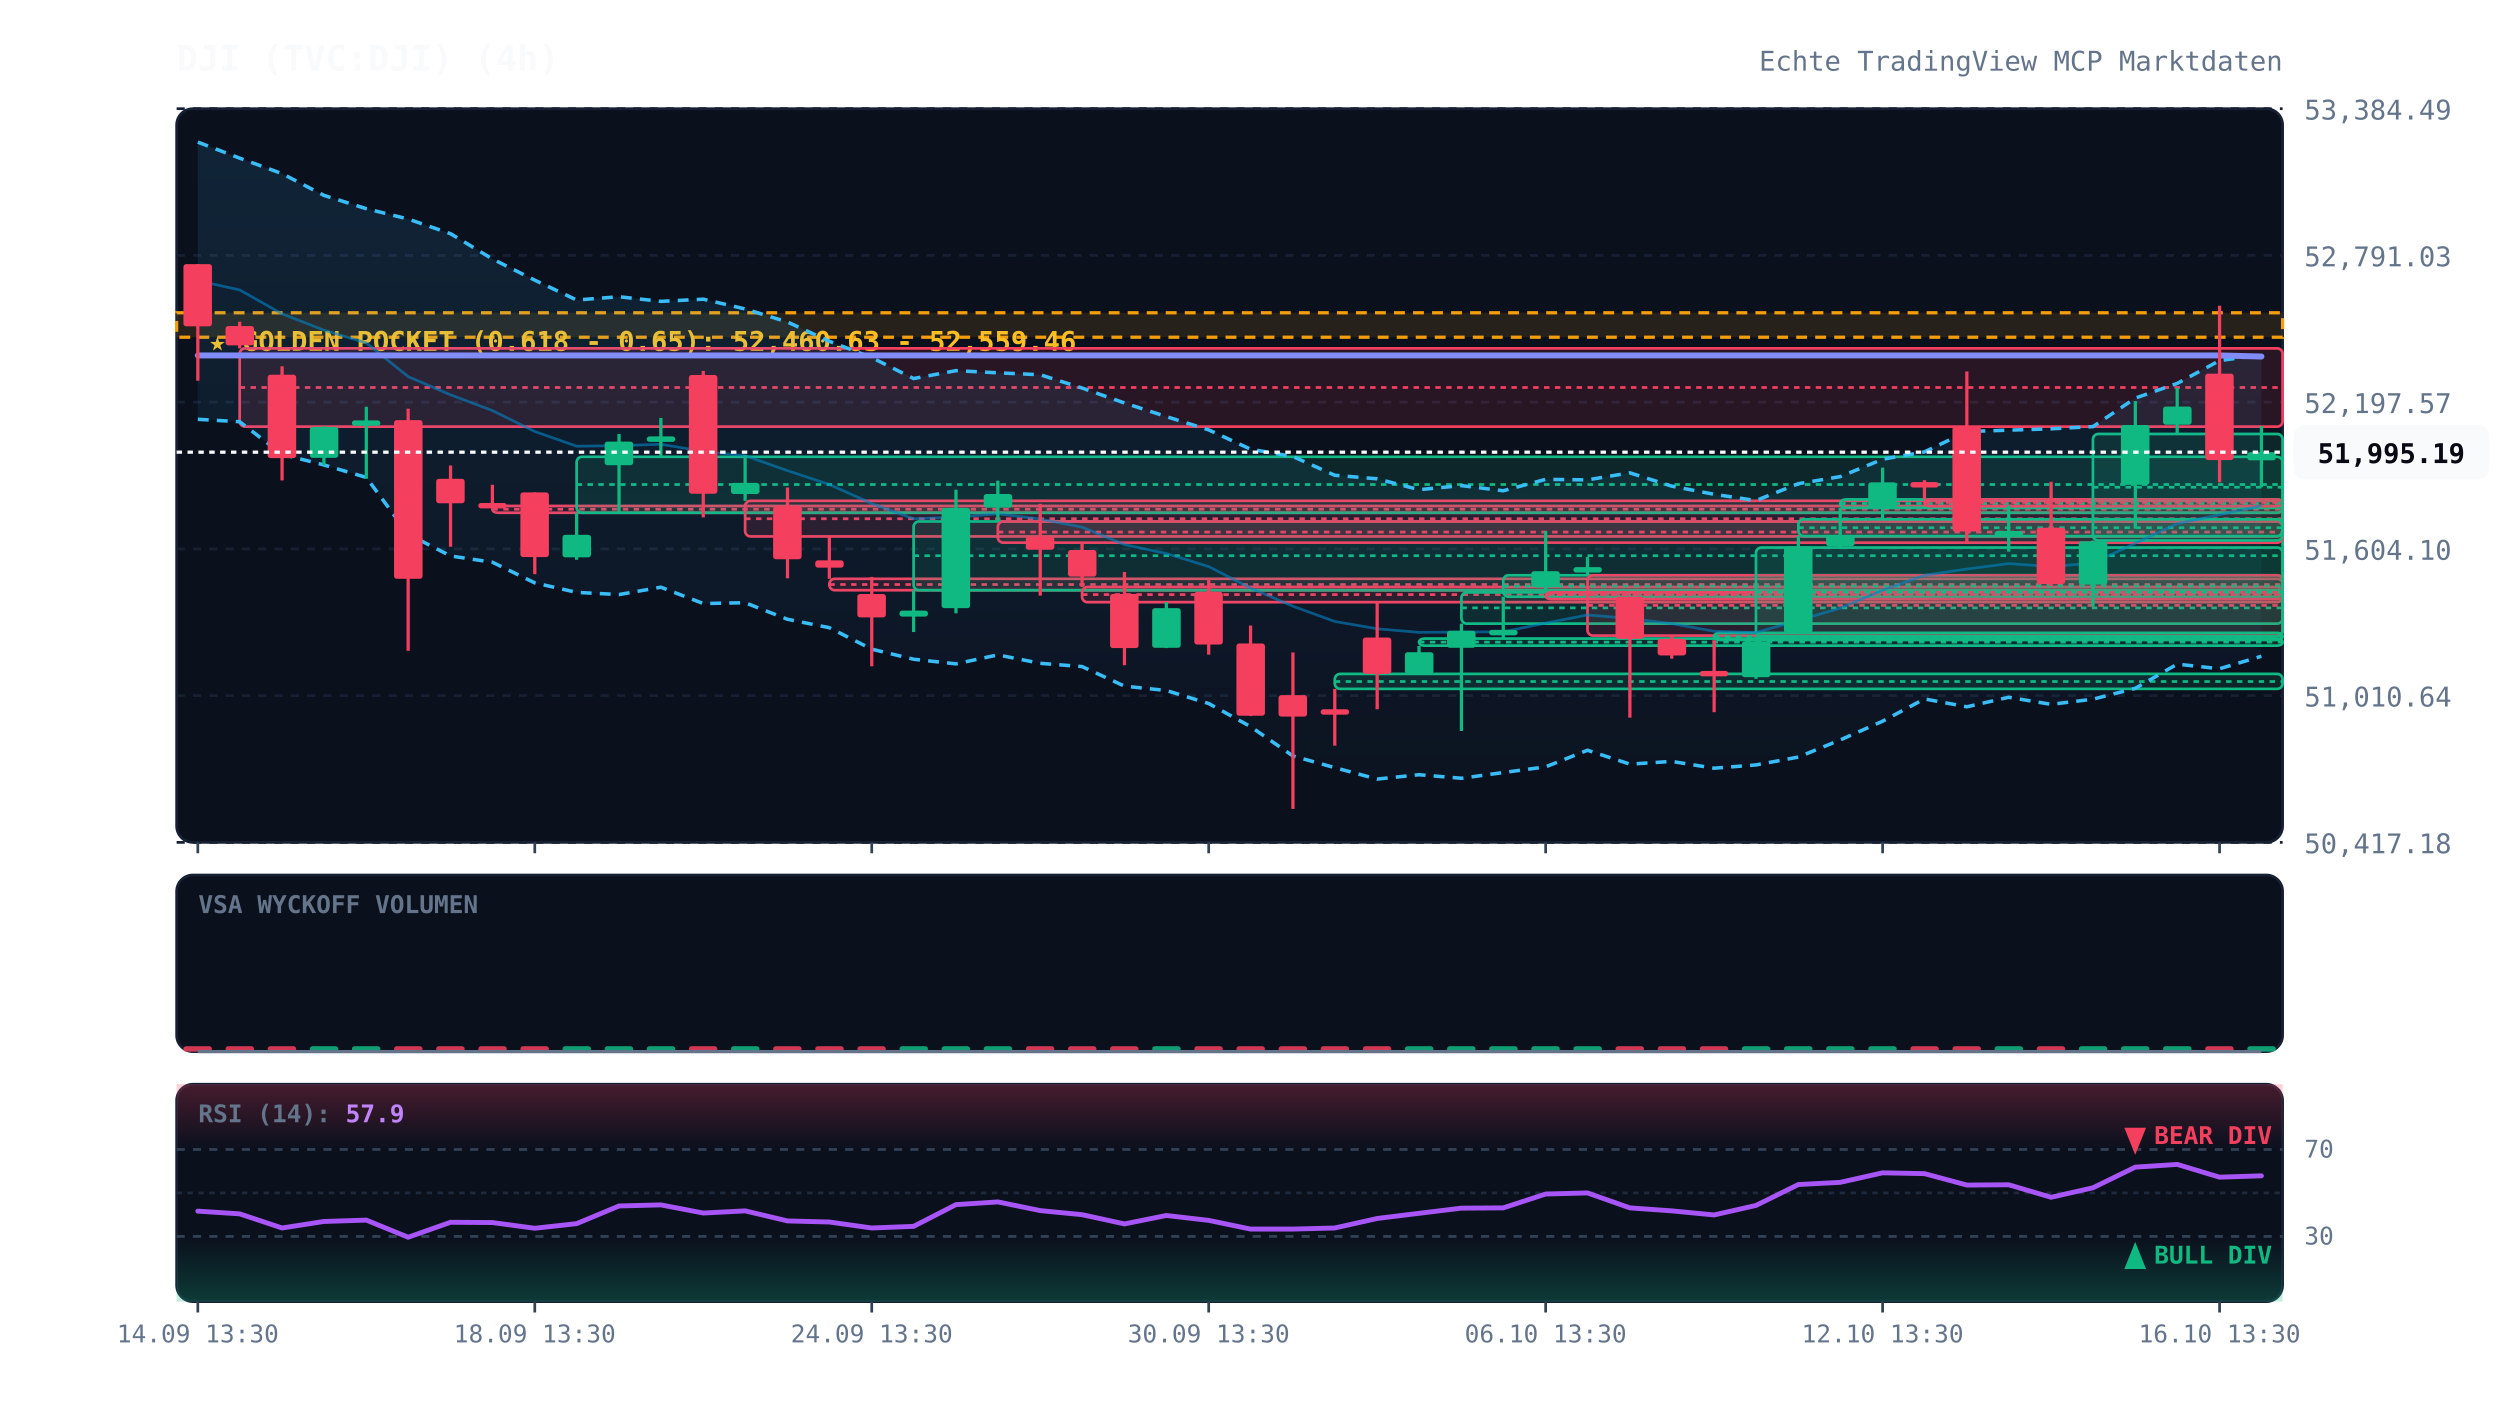
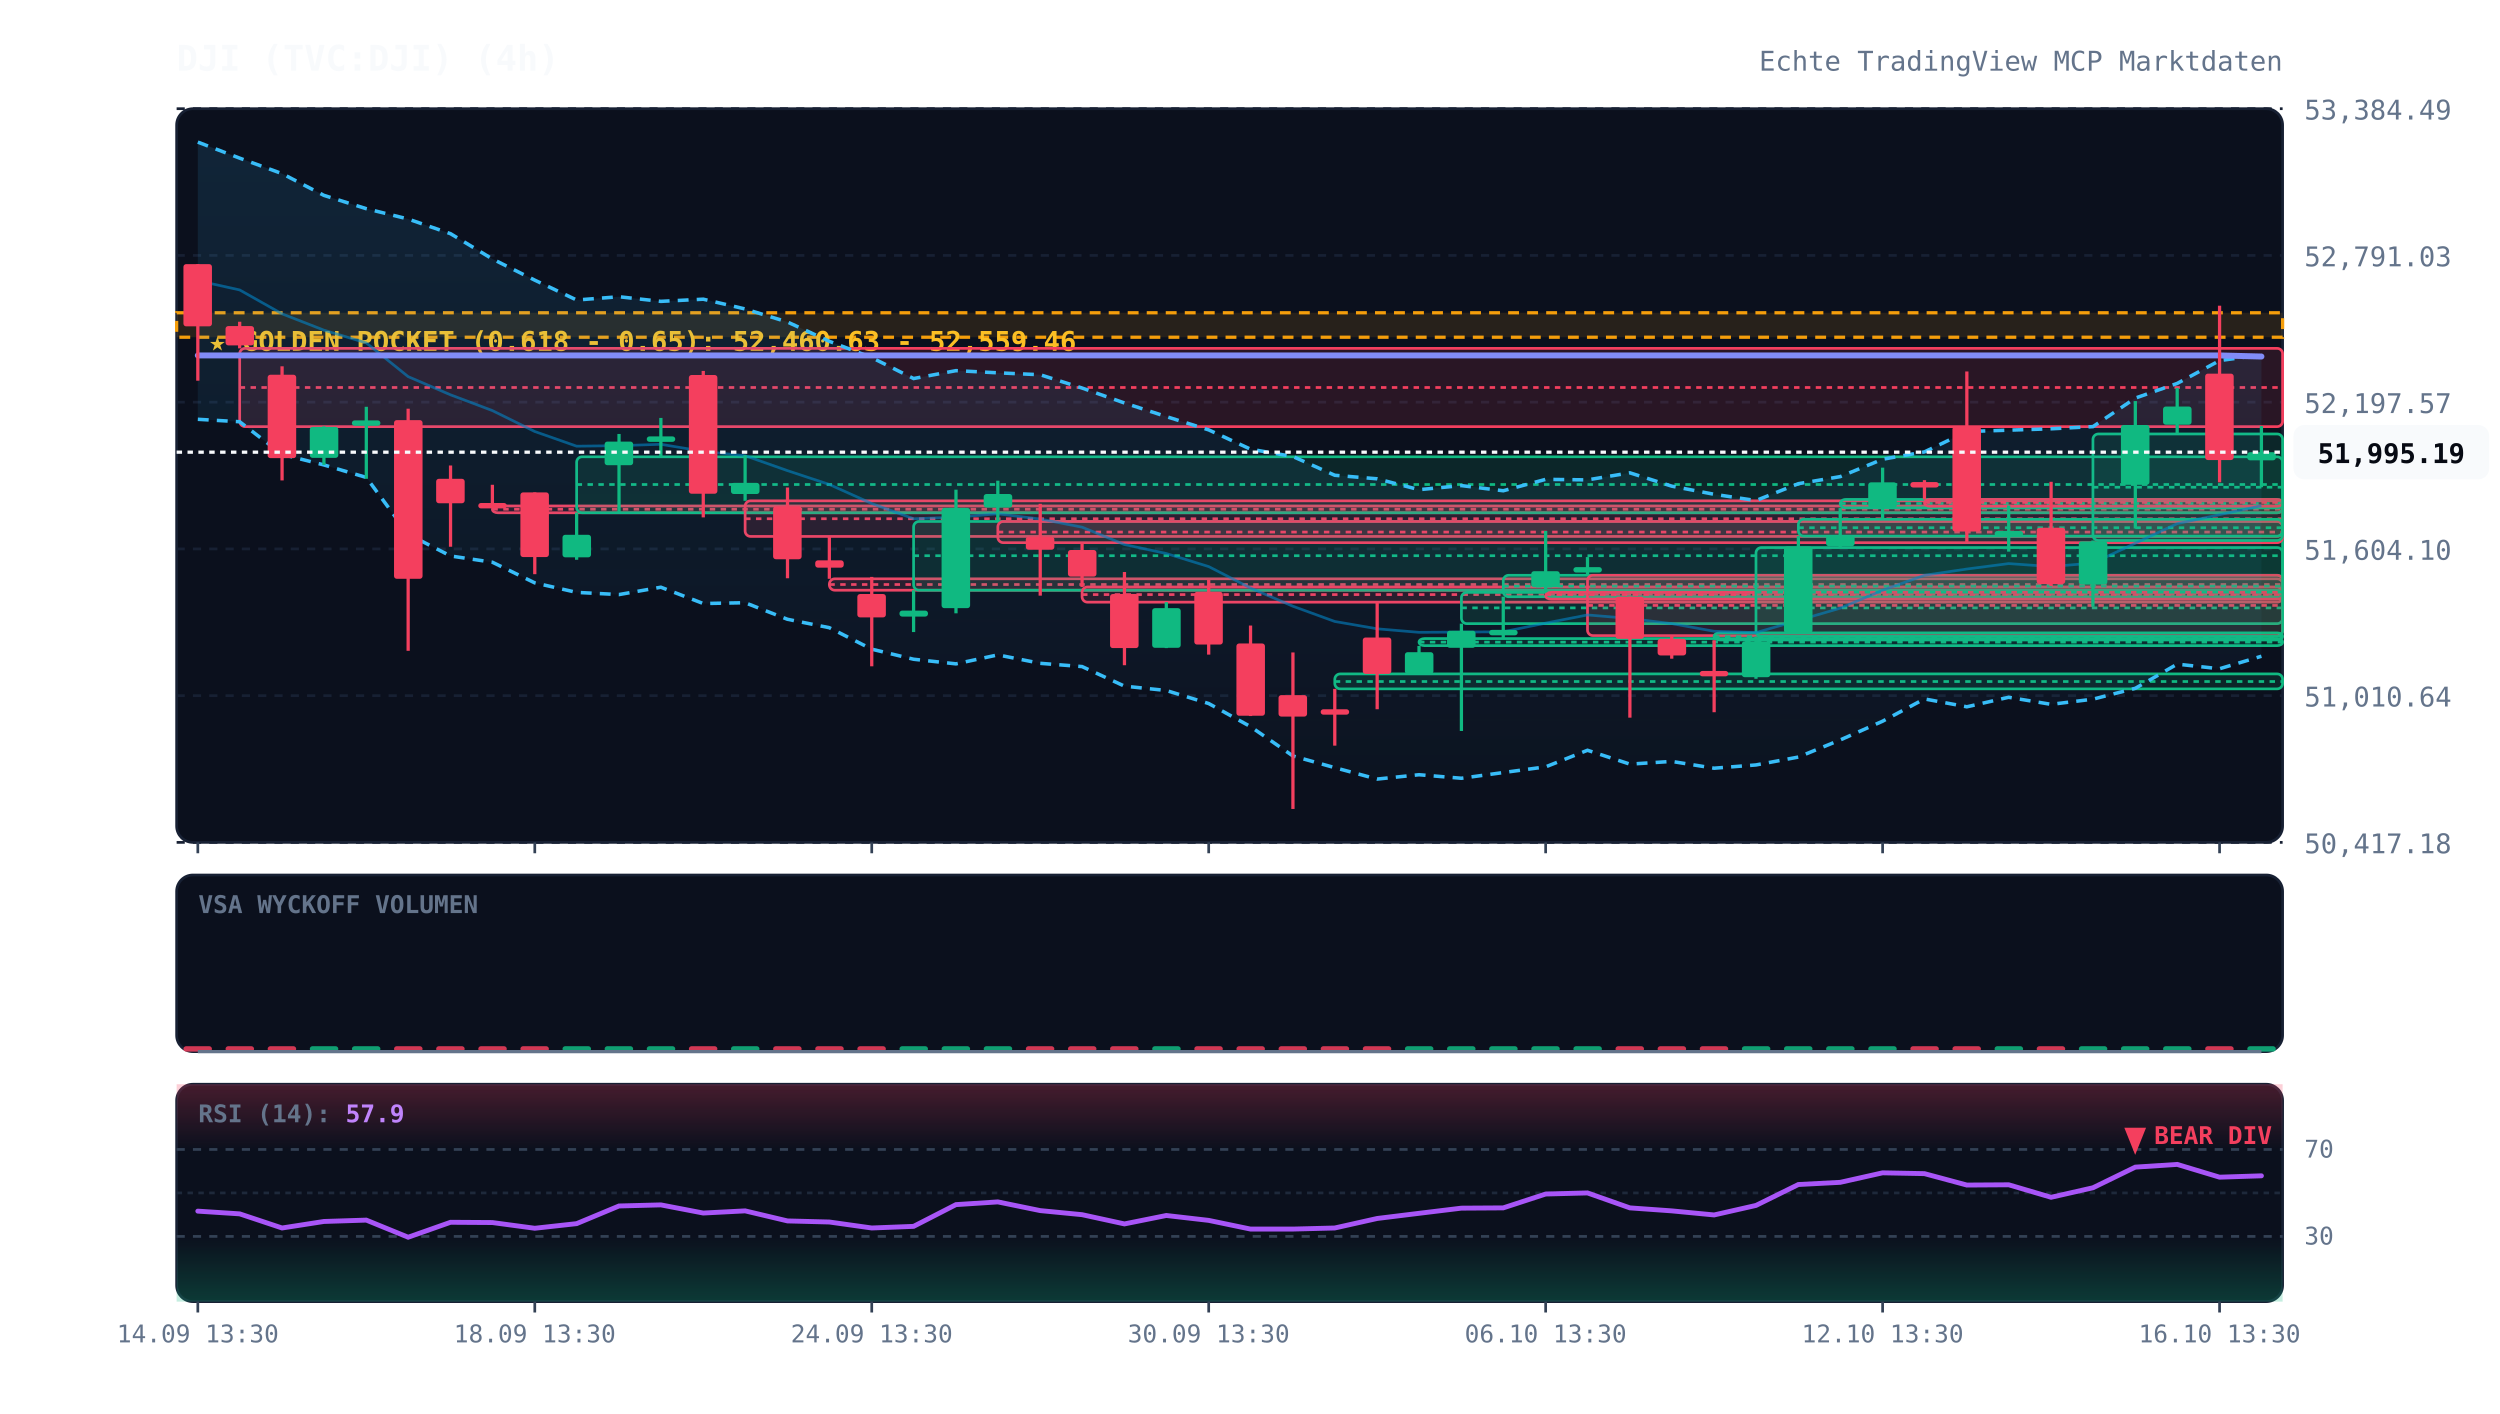
<svg xmlns="http://www.w3.org/2000/svg" viewBox="0 0 920 520" width="100%" height="100%" style="background:#070a13; font-family:'JetBrains Mono', monospace;">
  <defs>
    <linearGradient id="cloud-grad" x1="0%" y1="0%" x2="0%" y2="100%">
      <stop offset="0%" stop-color="#38bdf8" stop-opacity="0.12" />
      <stop offset="100%" stop-color="#38bdf8" stop-opacity="0.02" />
    </linearGradient>
    <linearGradient id="rsi-overbought" x1="0%" y1="0%" x2="0%" y2="100%">
      <stop offset="0%" stop-color="#f43f5e" stop-opacity="0.25" />
      <stop offset="100%" stop-color="#f43f5e" stop-opacity="0.0" />
    </linearGradient>
    <linearGradient id="rsi-oversold" x1="0%" y1="0%" x2="0%" y2="100%">
      <stop offset="0%" stop-color="#10b981" stop-opacity="0.0" />
      <stop offset="100%" stop-color="#10b981" stop-opacity="0.25" />
    </linearGradient>
  </defs>
  <rect x="65" y="40" width="775" height="270" fill="#0b101d" rx="6" stroke="#172033" stroke-width="1" />
  <rect x="65" y="322" width="775" height="65" fill="#0b101d" rx="6" stroke="#172033" stroke-width="1" />
  <rect x="65" y="399" width="775" height="80" fill="#0b101d" rx="6" stroke="#172033" stroke-width="1" />
  <line x1="65" y1="310.0" x2="840" y2="310.0" stroke="#172033" stroke-dasharray="3,3" stroke-width="1" />
  <text x="848" y="314.0" fill="#64748b" font-size="10" text-anchor="start">50,417.18</text>
  <line x1="65" y1="256.0" x2="840" y2="256.0" stroke="#172033" stroke-dasharray="3,3" stroke-width="1" />
  <text x="848" y="260.0" fill="#64748b" font-size="10" text-anchor="start">51,010.64</text>
  <line x1="65" y1="202.0" x2="840" y2="202.0" stroke="#172033" stroke-dasharray="3,3" stroke-width="1" />
  <text x="848" y="206.0" fill="#64748b" font-size="10" text-anchor="start">51,604.10</text>
  <line x1="65" y1="148.0" x2="840" y2="148.0" stroke="#172033" stroke-dasharray="3,3" stroke-width="1" />
  <text x="848" y="152.0" fill="#64748b" font-size="10" text-anchor="start">52,197.57</text>
  <line x1="65" y1="94.0" x2="840" y2="94.0" stroke="#172033" stroke-dasharray="3,3" stroke-width="1" />
  <text x="848" y="98.0" fill="#64748b" font-size="10" text-anchor="start">52,791.03</text>
  <line x1="65" y1="40.0" x2="840" y2="40.0" stroke="#172033" stroke-dasharray="3,3" stroke-width="1" />
  <text x="848" y="44.0" fill="#64748b" font-size="10" text-anchor="start">53,384.49</text>
  <rect x="65" y="115.1" width="775" height="9.0" fill="rgba(245, 158, 11, 0.12)" stroke="#f59e0b" stroke-dasharray="4,3" stroke-width="1.2" />
  <text x="77" y="129.1" fill="#fbbf24" font-size="10" font-weight="bold">★ GOLDEN POCKET (0.618 - 0.65): 52,460.63 - 52,559.46</text>
  <rect x="88.2" y="128.2" width="751.8" height="28.8" fill="rgba(244, 63, 94, 0.13)" stroke="#f43f5e" stroke-width="1" rx="2" />
  <line x1="88.2" y1="142.6" x2="840" y2="142.6" stroke="#f43f5e" stroke-dasharray="2,2" stroke-width="1" />
  <rect x="181.2" y="186.2" width="658.8" height="2.5" fill="rgba(244, 63, 94, 0.13)" stroke="#f43f5e" stroke-width="1" rx="2" />
  <line x1="181.2" y1="187.4" x2="840" y2="187.4" stroke="#f43f5e" stroke-dasharray="2,2" stroke-width="1" />
  <rect x="212.2" y="168.1" width="627.8" height="20.6" fill="rgba(16, 185, 129, 0.13)" stroke="#10b981" stroke-width="1" rx="2" />
  <line x1="212.2" y1="178.3" x2="840" y2="178.3" stroke="#10b981" stroke-dasharray="2,2" stroke-width="1" />
  <rect x="274.2" y="184.3" width="565.8" height="13.1" fill="rgba(244, 63, 94, 0.13)" stroke="#f43f5e" stroke-width="1" rx="2" />
  <line x1="274.2" y1="190.9" x2="840" y2="190.9" stroke="#f43f5e" stroke-dasharray="2,2" stroke-width="1" />
  <rect x="305.2" y="213.0" width="534.8" height="4.2" fill="rgba(244, 63, 94, 0.13)" stroke="#f43f5e" stroke-width="1" rx="2" />
  <line x1="305.2" y1="215.1" x2="840" y2="215.1" stroke="#f43f5e" stroke-dasharray="2,2" stroke-width="1" />
  <rect x="336.2" y="191.9" width="503.8" height="25.3" fill="rgba(16, 185, 129, 0.13)" stroke="#10b981" stroke-width="1" rx="2" />
  <line x1="336.2" y1="204.5" x2="840" y2="204.5" stroke="#10b981" stroke-dasharray="2,2" stroke-width="1" />
  <rect x="367.2" y="191.9" width="472.8" height="7.8" fill="rgba(244, 63, 94, 0.13)" stroke="#f43f5e" stroke-width="1" rx="2" />
  <line x1="367.2" y1="195.8" x2="840" y2="195.8" stroke="#f43f5e" stroke-dasharray="2,2" stroke-width="1" />
  <rect x="398.2" y="216.0" width="441.8" height="5.6" fill="rgba(244, 63, 94, 0.13)" stroke="#f43f5e" stroke-width="1" rx="2" />
  <line x1="398.2" y1="218.8" x2="840" y2="218.8" stroke="#f43f5e" stroke-dasharray="2,2" stroke-width="1" />
  <rect x="491.2" y="248.0" width="348.8" height="5.5" fill="rgba(16, 185, 129, 0.13)" stroke="#10b981" stroke-width="1" rx="2" />
  <line x1="491.2" y1="250.8" x2="840" y2="250.8" stroke="#10b981" stroke-dasharray="2,2" stroke-width="1" />
  <rect x="522.2" y="235.0" width="317.8" height="2.6" fill="rgba(16, 185, 129, 0.13)" stroke="#10b981" stroke-width="1" rx="2" />
  <line x1="522.2" y1="236.3" x2="840" y2="236.3" stroke="#10b981" stroke-dasharray="2,2" stroke-width="1" />
  <rect x="537.8" y="218.0" width="302.2" height="11.5" fill="rgba(16, 185, 129, 0.13)" stroke="#10b981" stroke-width="1" rx="2" />
  <line x1="537.8" y1="223.7" x2="840" y2="223.7" stroke="#10b981" stroke-dasharray="2,2" stroke-width="1" />
  <rect x="553.2" y="211.7" width="286.8" height="7.9" fill="rgba(16, 185, 129, 0.13)" stroke="#10b981" stroke-width="1" rx="2" />
  <line x1="553.2" y1="215.7" x2="840" y2="215.7" stroke="#10b981" stroke-dasharray="2,2" stroke-width="1" />
  <rect x="568.8" y="218.0" width="271.2" height="2.5" fill="rgba(244, 63, 94, 0.13)" stroke="#f43f5e" stroke-width="1" rx="2" />
  <line x1="568.8" y1="218.8" x2="840" y2="218.8" stroke="#f43f5e" stroke-dasharray="2,2" stroke-width="1" />
  <rect x="584.2" y="211.7" width="255.8" height="22.2" fill="rgba(244, 63, 94, 0.13)" stroke="#f43f5e" stroke-width="1" rx="2" />
  <line x1="584.2" y1="222.8" x2="840" y2="222.8" stroke="#f43f5e" stroke-dasharray="2,2" stroke-width="1" />
  <rect x="630.8" y="232.9" width="209.2" height="2.6" fill="rgba(16, 185, 129, 0.13)" stroke="#10b981" stroke-width="1" rx="2" />
  <line x1="630.8" y1="234.3" x2="840" y2="234.3" stroke="#10b981" stroke-dasharray="2,2" stroke-width="1" />
  <rect x="646.2" y="201.5" width="193.8" height="32.7" fill="rgba(16, 185, 129, 0.13)" stroke="#10b981" stroke-width="1" rx="2" />
  <line x1="646.2" y1="217.9" x2="840" y2="217.9" stroke="#10b981" stroke-dasharray="2,2" stroke-width="1" />
  <rect x="661.8" y="191.1" width="178.2" height="6.2" fill="rgba(16, 185, 129, 0.13)" stroke="#10b981" stroke-width="1" rx="2" />
  <line x1="661.8" y1="194.2" x2="840" y2="194.2" stroke="#10b981" stroke-dasharray="2,2" stroke-width="1" />
  <rect x="677.2" y="183.8" width="162.8" height="3.1" fill="rgba(16, 185, 129, 0.13)" stroke="#10b981" stroke-width="1" rx="2" />
  <line x1="677.2" y1="185.3" x2="840" y2="185.3" stroke="#10b981" stroke-dasharray="2,2" stroke-width="1" />
  <rect x="708.2" y="183.8" width="131.8" height="2.5" fill="rgba(244, 63, 94, 0.13)" stroke="#f43f5e" stroke-width="1" rx="2" />
  <line x1="708.2" y1="184.9" x2="840" y2="184.9" stroke="#f43f5e" stroke-dasharray="2,2" stroke-width="1" />
  <rect x="770.2" y="159.7" width="69.8" height="39.2" fill="rgba(16, 185, 129, 0.13)" stroke="#10b981" stroke-width="1" rx="2" />
  <line x1="770.2" y1="179.3" x2="840" y2="179.3" stroke="#10b981" stroke-dasharray="2,2" stroke-width="1" />
  <polygon points="72.8,52.3 88.2,58.2 103.8,63.9 119.2,71.9 134.8,76.8 150.2,80.6 165.8,86.0 181.2,95.3 196.8,103.1 212.2,110.4 227.8,109.2 243.2,110.9 258.8,110.1 274.2,113.7 289.8,118.5 305.2,125.6 320.8,131.6 336.2,139.3 351.8,136.4 367.2,137.2 382.8,137.9 398.2,142.8 413.8,148.3 429.2,153.3 444.8,158.2 460.2,165.3 475.8,168.0 491.2,174.9 506.8,176.2 522.2,180.2 537.8,178.7 553.2,180.6 568.8,176.4 584.2,176.6 599.8,174.0 615.2,178.9 630.8,181.9 646.2,184.2 661.8,178.0 677.2,175.4 692.8,169.0 708.2,166.3 723.8,158.8 739.2,158.3 754.8,157.8 770.2,157.0 785.8,146.5 801.2,141.1 816.8,132.7 832.2,130.6 832.2,241.5 816.8,246.1 801.2,244.4 785.8,253.3 770.2,257.3 754.8,259.2 739.2,256.6 723.8,260.1 708.2,257.2 692.8,265.4 677.2,272.3 661.8,278.6 646.2,281.5 630.8,282.7 615.2,280.2 599.8,281.2 584.2,276.1 568.8,282.2 553.2,284.3 537.8,286.4 522.2,285.1 506.8,286.7 491.2,282.5 475.8,278.2 460.2,267.4 444.8,258.9 429.2,254.1 413.8,252.5 398.2,245.3 382.8,244.1 367.2,241.0 351.8,244.3 336.2,242.6 320.8,238.9 305.2,231.0 289.8,227.9 274.2,221.8 258.8,222.1 243.2,216.1 227.8,218.8 212.2,218.0 196.8,214.5 181.2,206.9 165.8,204.6 150.2,196.6 134.8,175.7 119.2,171.1 103.8,167.2 88.2,155.2 72.8,154.3" fill="url(#cloud-grad)" />
  <polyline points="72.8,52.3 88.2,58.2 103.8,63.9 119.2,71.9 134.8,76.8 150.2,80.6 165.8,86.0 181.2,95.3 196.8,103.1 212.2,110.4 227.8,109.2 243.2,110.9 258.8,110.1 274.2,113.7 289.8,118.5 305.2,125.6 320.8,131.6 336.2,139.3 351.8,136.4 367.2,137.2 382.8,137.9 398.2,142.8 413.8,148.3 429.2,153.3 444.8,158.2 460.2,165.3 475.8,168.0 491.2,174.9 506.8,176.2 522.2,180.2 537.8,178.7 553.2,180.6 568.8,176.4 584.2,176.6 599.8,174.0 615.2,178.9 630.8,181.9 646.2,184.2 661.8,178.0 677.2,175.4 692.8,169.0 708.2,166.3 723.8,158.8 739.2,158.3 754.8,157.8 770.2,157.0 785.8,146.5 801.2,141.1 816.8,132.7 832.2,130.6" fill="none" stroke="#38bdf8" stroke-width="1.3" stroke-dasharray="4,3" />
  <polyline points="72.8,154.3 88.2,155.2 103.8,167.2 119.2,171.1 134.8,175.7 150.2,196.6 165.8,204.6 181.2,206.9 196.8,214.5 212.2,218.0 227.8,218.8 243.2,216.1 258.8,222.1 274.2,221.8 289.8,227.9 305.2,231.0 320.8,238.9 336.2,242.6 351.8,244.3 367.2,241.0 382.8,244.1 398.2,245.3 413.8,252.5 429.2,254.1 444.8,258.9 460.2,267.4 475.8,278.2 491.2,282.5 506.8,286.7 522.2,285.1 537.8,286.4 553.2,284.3 568.8,282.2 584.2,276.1 599.8,281.2 615.2,280.2 630.8,282.7 646.2,281.5 661.8,278.6 677.2,272.3 692.8,265.4 708.2,257.2 723.8,260.1 739.2,256.6 754.8,259.2 770.2,257.3 785.8,253.3 801.2,244.4 816.8,246.1 832.2,241.5" fill="none" stroke="#38bdf8" stroke-width="1.3" stroke-dasharray="4,3" />
  <polyline points="72.8,103.3 88.2,106.7 103.8,115.5 119.2,121.5 134.8,126.2 150.2,138.6 165.8,145.3 181.2,151.1 196.8,158.8 212.2,164.2 227.8,164.0 243.2,163.5 258.8,166.1 274.2,167.7 289.8,173.2 305.2,178.3 320.8,185.3 336.2,190.9 351.8,190.3 367.2,189.1 382.8,191.0 398.2,194.0 413.8,200.4 429.2,203.7 444.8,208.5 460.2,216.4 475.8,223.1 491.2,228.7 506.8,231.4 522.2,232.7 537.8,232.6 553.2,232.5 568.8,229.3 584.2,226.3 599.8,227.6 615.2,229.5 630.8,232.3 646.2,232.8 661.8,228.3 677.2,223.8 692.8,217.2 708.2,211.7 723.8,209.4 739.2,207.4 754.8,208.5 770.2,207.2 785.8,199.9 801.2,192.7 816.8,189.4 832.2,186.1" fill="none" stroke="#0284c7" stroke-width="1.0" stroke-opacity="0.6" />
  <polyline points="72.8,130.8 88.2,130.8 103.8,130.8 119.2,130.8 134.8,130.8 150.2,130.8 165.8,130.8 181.2,130.8 196.8,130.8 212.2,130.8 227.8,130.8 243.2,130.8 258.8,130.8 274.2,130.8 289.8,130.8 305.2,130.8 320.8,130.8 336.2,130.8 351.8,130.8 367.2,130.8 382.8,130.8 398.2,130.8 413.8,130.8 429.2,130.8 444.8,130.8 460.2,130.8 475.8,130.8 491.2,130.8 506.8,130.8 522.2,130.8 537.8,130.8 553.2,130.8 568.8,130.8 584.2,130.8 599.8,130.8 615.2,130.8 630.8,130.8 646.2,130.8 661.8,130.8 677.2,130.8 692.8,130.8 708.2,130.8 723.8,130.8 739.2,130.8 754.8,130.8 770.2,130.8 785.8,130.8 801.2,130.8 816.8,130.8 832.2,131.2" fill="none" stroke="#818cf8" stroke-width="2.2" stroke-linecap="round" />
  <line x1="72.8" y1="97.2" x2="72.8" y2="140.1" stroke="#f43f5e" stroke-width="1.2" />
  <rect x="67.5" y="97.2" width="10.5" height="22.9" fill="#f43f5e" rx="1" />
  <line x1="88.2" y1="118.4" x2="88.2" y2="128.2" stroke="#f43f5e" stroke-width="1.2" />
  <rect x="83.0" y="120.0" width="10.5" height="7.1" fill="#f43f5e" rx="1" />
  <line x1="103.8" y1="134.8" x2="103.8" y2="176.8" stroke="#f43f5e" stroke-width="1.2" />
  <rect x="98.5" y="137.9" width="10.5" height="30.7" fill="#f43f5e" rx="1" />
  <line x1="119.2" y1="156.9" x2="119.2" y2="171.1" stroke="#10b981" stroke-width="1.2" />
  <rect x="114.0" y="157.1" width="10.5" height="11.4" fill="#10b981" rx="1" />
  <line x1="134.8" y1="149.7" x2="134.8" y2="176.2" stroke="#10b981" stroke-width="1.2" />
  <rect x="129.5" y="154.7" width="10.5" height="2.0" fill="#10b981" rx="1" />
  <line x1="150.2" y1="150.4" x2="150.2" y2="239.5" stroke="#f43f5e" stroke-width="1.2" />
  <rect x="145.0" y="154.6" width="10.5" height="58.4" fill="#f43f5e" rx="1" />
  <line x1="165.8" y1="171.3" x2="165.8" y2="201.2" stroke="#f43f5e" stroke-width="1.2" />
  <rect x="160.5" y="176.2" width="10.5" height="9.0" fill="#f43f5e" rx="1" />
  <line x1="181.2" y1="178.4" x2="181.2" y2="186.2" stroke="#f43f5e" stroke-width="1.2" />
  <rect x="176.0" y="185.1" width="10.5" height="2.0" fill="#f43f5e" rx="1" />
  <line x1="196.8" y1="181.2" x2="196.8" y2="211.3" stroke="#f43f5e" stroke-width="1.2" />
  <rect x="191.5" y="181.2" width="10.5" height="23.8" fill="#f43f5e" rx="1" />
  <line x1="212.2" y1="188.6" x2="212.2" y2="206.0" stroke="#10b981" stroke-width="1.2" />
  <rect x="207.0" y="196.8" width="10.5" height="8.3" fill="#10b981" rx="1" />
  <line x1="227.8" y1="159.7" x2="227.8" y2="188.4" stroke="#10b981" stroke-width="1.2" />
  <rect x="222.5" y="162.5" width="10.5" height="8.7" fill="#10b981" rx="1" />
  <line x1="243.2" y1="153.8" x2="243.2" y2="168.1" stroke="#10b981" stroke-width="1.2" />
  <rect x="238.0" y="160.6" width="10.5" height="2.0" fill="#10b981" rx="1" />
  <line x1="258.8" y1="136.5" x2="258.8" y2="190.4" stroke="#f43f5e" stroke-width="1.2" />
  <rect x="253.5" y="138.0" width="10.5" height="43.7" fill="#f43f5e" rx="1" />
  <line x1="274.2" y1="167.5" x2="274.2" y2="184.3" stroke="#10b981" stroke-width="1.2" />
  <rect x="269.0" y="177.7" width="10.5" height="4.1" fill="#10b981" rx="1" />
  <line x1="289.8" y1="179.4" x2="289.8" y2="212.8" stroke="#f43f5e" stroke-width="1.2" />
  <rect x="284.5" y="186.3" width="10.5" height="19.5" fill="#f43f5e" rx="1" />
  <line x1="305.2" y1="197.4" x2="305.2" y2="213.0" stroke="#f43f5e" stroke-width="1.2" />
  <rect x="300.0" y="206.2" width="10.5" height="2.7" fill="#f43f5e" rx="1" />
  <line x1="320.8" y1="212.3" x2="320.8" y2="245.2" stroke="#f43f5e" stroke-width="1.2" />
  <rect x="315.5" y="218.6" width="10.5" height="8.6" fill="#f43f5e" rx="1" />
  <line x1="336.2" y1="217.2" x2="336.2" y2="232.6" stroke="#10b981" stroke-width="1.2" />
  <rect x="331.0" y="224.7" width="10.5" height="2.2" fill="#10b981" rx="1" />
  <line x1="351.8" y1="180.2" x2="351.8" y2="225.7" stroke="#10b981" stroke-width="1.2" />
  <rect x="346.5" y="186.9" width="10.5" height="36.9" fill="#10b981" rx="1" />
  <line x1="367.2" y1="176.9" x2="367.2" y2="191.9" stroke="#10b981" stroke-width="1.2" />
  <rect x="362.0" y="181.8" width="10.5" height="5.0" fill="#10b981" rx="1" />
  <line x1="382.8" y1="185.4" x2="382.8" y2="219.2" stroke="#f43f5e" stroke-width="1.2" />
  <rect x="377.5" y="197.5" width="10.5" height="4.8" fill="#f43f5e" rx="1" />
  <line x1="398.2" y1="199.7" x2="398.2" y2="216.0" stroke="#f43f5e" stroke-width="1.2" />
  <rect x="393.0" y="202.4" width="10.5" height="9.8" fill="#f43f5e" rx="1" />
  <line x1="413.8" y1="210.5" x2="413.8" y2="244.8" stroke="#f43f5e" stroke-width="1.2" />
  <rect x="408.5" y="218.6" width="10.5" height="19.9" fill="#f43f5e" rx="1" />
  <line x1="429.2" y1="221.6" x2="429.2" y2="238.5" stroke="#10b981" stroke-width="1.2" />
  <rect x="424.0" y="223.8" width="10.5" height="14.6" fill="#10b981" rx="1" />
  <line x1="444.8" y1="213.4" x2="444.8" y2="240.9" stroke="#f43f5e" stroke-width="1.2" />
  <rect x="439.5" y="217.8" width="10.5" height="19.4" fill="#f43f5e" rx="1" />
  <line x1="460.2" y1="230.2" x2="460.2" y2="263.5" stroke="#f43f5e" stroke-width="1.2" />
  <rect x="455.0" y="236.8" width="10.5" height="26.6" fill="#f43f5e" rx="1" />
  <line x1="475.8" y1="240.1" x2="475.8" y2="297.7" stroke="#f43f5e" stroke-width="1.2" />
  <rect x="470.5" y="255.8" width="10.5" height="7.9" fill="#f43f5e" rx="1" />
  <line x1="491.2" y1="253.5" x2="491.2" y2="274.4" stroke="#f43f5e" stroke-width="1.2" />
  <rect x="486.0" y="261.0" width="10.5" height="2.0" fill="#f43f5e" rx="1" />
  <line x1="506.8" y1="221.7" x2="506.8" y2="261.0" stroke="#f43f5e" stroke-width="1.2" />
  <rect x="501.5" y="234.6" width="10.5" height="13.4" fill="#f43f5e" rx="1" />
  <line x1="522.2" y1="237.7" x2="522.2" y2="248.0" stroke="#10b981" stroke-width="1.2" />
  <rect x="517.0" y="240.0" width="10.5" height="8.0" fill="#10b981" rx="1" />
  <line x1="537.8" y1="229.5" x2="537.8" y2="269.0" stroke="#10b981" stroke-width="1.2" />
  <rect x="532.5" y="232.1" width="10.5" height="6.3" fill="#10b981" rx="1" />
  <line x1="553.2" y1="219.6" x2="553.2" y2="235.0" stroke="#10b981" stroke-width="1.2" />
  <rect x="548.0" y="231.8" width="10.5" height="2.0" fill="#10b981" rx="1" />
  <line x1="568.8" y1="195.4" x2="568.8" y2="218.0" stroke="#10b981" stroke-width="1.2" />
  <rect x="563.5" y="210.2" width="10.5" height="5.9" fill="#10b981" rx="1" />
  <line x1="584.2" y1="205.0" x2="584.2" y2="211.7" stroke="#10b981" stroke-width="1.2" />
  <rect x="579.0" y="208.7" width="10.5" height="2.0" fill="#10b981" rx="1" />
  <line x1="599.8" y1="219.6" x2="599.8" y2="264.1" stroke="#f43f5e" stroke-width="1.2" />
  <rect x="594.5" y="219.6" width="10.5" height="15.5" fill="#f43f5e" rx="1" />
  <line x1="615.2" y1="233.9" x2="615.2" y2="242.4" stroke="#f43f5e" stroke-width="1.2" />
  <rect x="610.0" y="235.1" width="10.5" height="6.1" fill="#f43f5e" rx="1" />
  <line x1="630.8" y1="235.6" x2="630.8" y2="262.1" stroke="#f43f5e" stroke-width="1.2" />
  <rect x="625.5" y="246.9" width="10.5" height="2.0" fill="#f43f5e" rx="1" />
  <line x1="646.2" y1="234.2" x2="646.2" y2="249.8" stroke="#10b981" stroke-width="1.2" />
  <rect x="641.0" y="236.0" width="10.5" height="13.2" fill="#10b981" rx="1" />
  <line x1="661.8" y1="197.3" x2="661.8" y2="232.9" stroke="#10b981" stroke-width="1.2" />
  <rect x="656.5" y="201.1" width="10.5" height="31.9" fill="#10b981" rx="1" />
  <line x1="677.2" y1="186.9" x2="677.2" y2="201.5" stroke="#10b981" stroke-width="1.2" />
  <rect x="672.0" y="197.1" width="10.5" height="3.9" fill="#10b981" rx="1" />
  <line x1="692.8" y1="172.1" x2="692.8" y2="191.1" stroke="#10b981" stroke-width="1.2" />
  <rect x="687.5" y="177.5" width="10.5" height="9.4" fill="#10b981" rx="1" />
  <line x1="708.2" y1="176.7" x2="708.2" y2="183.8" stroke="#f43f5e" stroke-width="1.2" />
  <rect x="703.0" y="177.4" width="10.5" height="2.0" fill="#f43f5e" rx="1" />
  <line x1="723.8" y1="136.7" x2="723.8" y2="199.4" stroke="#f43f5e" stroke-width="1.2" />
  <rect x="718.5" y="157.0" width="10.5" height="38.6" fill="#f43f5e" rx="1" />
  <line x1="739.2" y1="186.0" x2="739.2" y2="203.0" stroke="#10b981" stroke-width="1.2" />
  <rect x="734.0" y="195.4" width="10.5" height="2.0" fill="#10b981" rx="1" />
  <line x1="754.8" y1="177.3" x2="754.8" y2="215.7" stroke="#f43f5e" stroke-width="1.2" />
  <rect x="749.5" y="194.2" width="10.5" height="20.7" fill="#f43f5e" rx="1" />
  <line x1="770.2" y1="198.9" x2="770.2" y2="223.3" stroke="#10b981" stroke-width="1.2" />
  <rect x="765.0" y="199.2" width="10.5" height="15.9" fill="#10b981" rx="1" />
  <line x1="785.8" y1="147.6" x2="785.8" y2="194.5" stroke="#10b981" stroke-width="1.2" />
  <rect x="780.5" y="156.4" width="10.5" height="22.0" fill="#10b981" rx="1" />
  <line x1="801.2" y1="142.8" x2="801.2" y2="159.7" stroke="#10b981" stroke-width="1.2" />
  <rect x="796.0" y="149.6" width="10.5" height="6.7" fill="#10b981" rx="1" />
  <line x1="816.8" y1="112.5" x2="816.8" y2="177.5" stroke="#f43f5e" stroke-width="1.2" />
  <rect x="811.5" y="137.5" width="10.5" height="31.8" fill="#f43f5e" rx="1" />
  <line x1="832.2" y1="156.8" x2="832.2" y2="179.3" stroke="#10b981" stroke-width="1.2" />
  <rect x="827.0" y="166.4" width="10.5" height="3.0" fill="#10b981" rx="1" />
  <line x1="65" y1="166.4" x2="840" y2="166.4" stroke="#f8fafc" stroke-width="1.2" stroke-dasharray="2,2" />
  <rect x="844" y="156.4" width="72" height="20" fill="#f8fafc" rx="4" />
  <text x="880" y="170.4" fill="#070a13" font-size="10" font-weight="bold" text-anchor="middle">51,995.19</text>
  <text x="73" y="336" fill="#64748b" font-size="9" font-weight="bold">VSA WYCKOFF VOLUMEN</text>
  <rect x="67.5" y="385.0" width="10.5" height="2.0" fill="#f43f5e" opacity="0.85" rx="1" />
  <rect x="83.0" y="385.0" width="10.5" height="2.0" fill="#f43f5e" opacity="0.85" rx="1" />
  <rect x="98.5" y="385.0" width="10.5" height="2.0" fill="#f43f5e" opacity="0.85" rx="1" />
  <rect x="114.0" y="385.0" width="10.5" height="2.0" fill="#10b981" opacity="0.85" rx="1" />
  <rect x="129.5" y="385.0" width="10.5" height="2.0" fill="#10b981" opacity="0.85" rx="1" />
  <rect x="145.0" y="385.0" width="10.5" height="2.0" fill="#f43f5e" opacity="0.85" rx="1" />
  <rect x="160.5" y="385.0" width="10.5" height="2.0" fill="#f43f5e" opacity="0.85" rx="1" />
  <rect x="176.0" y="385.0" width="10.5" height="2.0" fill="#f43f5e" opacity="0.85" rx="1" />
  <rect x="191.5" y="385.0" width="10.5" height="2.0" fill="#f43f5e" opacity="0.85" rx="1" />
  <rect x="207.0" y="385.0" width="10.5" height="2.0" fill="#10b981" opacity="0.85" rx="1" />
  <rect x="222.5" y="385.0" width="10.5" height="2.0" fill="#10b981" opacity="0.85" rx="1" />
  <rect x="238.0" y="385.0" width="10.5" height="2.0" fill="#10b981" opacity="0.85" rx="1" />
  <rect x="253.5" y="385.0" width="10.5" height="2.0" fill="#f43f5e" opacity="0.85" rx="1" />
  <rect x="269.0" y="385.0" width="10.5" height="2.0" fill="#10b981" opacity="0.85" rx="1" />
  <rect x="284.5" y="385.0" width="10.5" height="2.0" fill="#f43f5e" opacity="0.85" rx="1" />
  <rect x="300.0" y="385.0" width="10.5" height="2.0" fill="#f43f5e" opacity="0.85" rx="1" />
  <rect x="315.5" y="385.0" width="10.5" height="2.0" fill="#f43f5e" opacity="0.85" rx="1" />
  <rect x="331.0" y="385.0" width="10.5" height="2.0" fill="#10b981" opacity="0.85" rx="1" />
  <rect x="346.5" y="385.0" width="10.5" height="2.0" fill="#10b981" opacity="0.85" rx="1" />
  <rect x="362.0" y="385.0" width="10.5" height="2.0" fill="#10b981" opacity="0.85" rx="1" />
  <rect x="377.5" y="385.0" width="10.5" height="2.0" fill="#f43f5e" opacity="0.85" rx="1" />
  <rect x="393.0" y="385.0" width="10.5" height="2.0" fill="#f43f5e" opacity="0.85" rx="1" />
  <rect x="408.5" y="385.0" width="10.5" height="2.0" fill="#f43f5e" opacity="0.85" rx="1" />
  <rect x="424.0" y="385.0" width="10.5" height="2.0" fill="#10b981" opacity="0.85" rx="1" />
  <rect x="439.5" y="385.0" width="10.5" height="2.0" fill="#f43f5e" opacity="0.85" rx="1" />
  <rect x="455.0" y="385.0" width="10.5" height="2.0" fill="#f43f5e" opacity="0.85" rx="1" />
  <rect x="470.5" y="385.0" width="10.5" height="2.0" fill="#f43f5e" opacity="0.85" rx="1" />
  <rect x="486.0" y="385.0" width="10.5" height="2.0" fill="#f43f5e" opacity="0.85" rx="1" />
  <rect x="501.5" y="385.0" width="10.5" height="2.0" fill="#f43f5e" opacity="0.85" rx="1" />
  <rect x="517.0" y="385.0" width="10.5" height="2.0" fill="#10b981" opacity="0.85" rx="1" />
  <rect x="532.5" y="385.0" width="10.5" height="2.0" fill="#10b981" opacity="0.85" rx="1" />
  <rect x="548.0" y="385.0" width="10.5" height="2.0" fill="#10b981" opacity="0.85" rx="1" />
  <rect x="563.5" y="385.0" width="10.5" height="2.0" fill="#10b981" opacity="0.85" rx="1" />
  <rect x="579.0" y="385.0" width="10.5" height="2.0" fill="#10b981" opacity="0.85" rx="1" />
  <rect x="594.5" y="385.0" width="10.5" height="2.0" fill="#f43f5e" opacity="0.85" rx="1" />
  <rect x="610.0" y="385.0" width="10.5" height="2.0" fill="#f43f5e" opacity="0.85" rx="1" />
  <rect x="625.5" y="385.0" width="10.5" height="2.0" fill="#f43f5e" opacity="0.85" rx="1" />
  <rect x="641.0" y="385.0" width="10.5" height="2.0" fill="#10b981" opacity="0.85" rx="1" />
  <rect x="656.5" y="385.0" width="10.5" height="2.0" fill="#10b981" opacity="0.85" rx="1" />
  <rect x="672.0" y="385.0" width="10.5" height="2.0" fill="#10b981" opacity="0.85" rx="1" />
  <rect x="687.5" y="385.0" width="10.5" height="2.0" fill="#10b981" opacity="0.85" rx="1" />
  <rect x="703.0" y="385.0" width="10.5" height="2.0" fill="#f43f5e" opacity="0.85" rx="1" />
  <rect x="718.5" y="385.0" width="10.5" height="2.0" fill="#f43f5e" opacity="0.85" rx="1" />
  <rect x="734.0" y="385.0" width="10.5" height="2.0" fill="#10b981" opacity="0.85" rx="1" />
  <rect x="749.5" y="385.0" width="10.5" height="2.0" fill="#f43f5e" opacity="0.85" rx="1" />
  <rect x="765.0" y="385.0" width="10.5" height="2.0" fill="#10b981" opacity="0.85" rx="1" />
  <rect x="780.5" y="385.0" width="10.5" height="2.0" fill="#10b981" opacity="0.85" rx="1" />
  <rect x="796.0" y="385.0" width="10.5" height="2.0" fill="#10b981" opacity="0.85" rx="1" />
  <rect x="811.5" y="385.0" width="10.5" height="2.0" fill="#f43f5e" opacity="0.85" rx="1" />
  <rect x="827.0" y="385.0" width="10.5" height="2.0" fill="#10b981" opacity="0.85" rx="1" />
  <polyline points="72.8,387.0 88.2,387.0 103.8,387.0 119.2,387.0 134.8,387.0 150.2,387.0 165.8,387.0 181.2,387.0 196.8,387.0 212.2,387.0 227.8,387.0 243.2,387.0 258.8,387.0 274.2,387.0 289.8,387.0 305.2,387.0 320.8,387.0 336.2,387.0 351.8,387.0 367.2,387.0 382.8,387.0 398.2,387.0 413.8,387.0 429.2,387.0 444.8,387.0 460.2,387.0 475.8,387.0 491.2,387.0 506.8,387.0 522.2,387.0 537.8,387.0 553.2,387.0 568.8,387.0 584.2,387.0 599.8,387.0 615.2,387.0 630.8,387.0 646.2,387.0 661.8,387.0 677.2,387.0 692.8,387.0 708.2,387.0 723.8,387.0 739.2,387.0 754.8,387.0 770.2,387.0 785.8,387.0 801.2,387.0 816.8,387.0 832.2,387.0" fill="none" stroke="#64748b" stroke-width="1.2" />
  <rect x="65" y="399" width="775" height="24.0" fill="url(#rsi-overbought)" />
  <rect x="65" y="455.0" width="775" height="24.0" fill="url(#rsi-oversold)" />
  <line x1="65" y1="423.0" x2="840" y2="423.0" stroke="#334155" stroke-dasharray="3,3" stroke-width="1" />
  <text x="848" y="426.0" fill="#64748b" font-size="9">70</text>
  <line x1="65" y1="439.0" x2="840" y2="439.0" stroke="#1e293b" stroke-dasharray="2,2" stroke-width="1" />
  <line x1="65" y1="455.0" x2="840" y2="455.0" stroke="#334155" stroke-dasharray="3,3" stroke-width="1" />
  <text x="848" y="458.0" fill="#64748b" font-size="9">30</text>
  <polyline points="72.8,445.7 88.2,446.7 103.8,451.9 119.2,449.5 134.8,449.0 150.2,455.3 165.8,449.8 181.2,449.9 196.8,452.0 212.2,450.3 227.8,443.8 243.2,443.4 258.8,446.4 274.2,445.6 289.8,449.3 305.2,449.7 320.8,451.9 336.2,451.3 351.8,443.3 367.2,442.3 382.8,445.5 398.2,447.0 413.8,450.4 429.2,447.3 444.8,449.1 460.2,452.3 475.8,452.3 491.2,451.9 506.8,448.4 522.2,446.5 537.8,444.6 553.2,444.5 568.8,439.4 584.2,439.0 599.8,444.5 615.2,445.6 630.8,447.1 646.2,443.6 661.8,435.9 677.2,435.1 692.8,431.6 708.2,431.9 723.8,436.1 739.2,436.0 754.8,440.6 770.2,437.1 785.8,429.5 801.2,428.5 816.8,433.2 832.2,432.7" fill="none" stroke="#a855f7" stroke-width="1.8" stroke-linecap="round" />
-   <g transform="translate(785.75, 467)">
-     <path d="M 0 -10 L 4 0 L -4 0 Z" fill="#10b981" />
-     <text x="7" y="-2" fill="#10b981" font-size="9" font-weight="bold">BULL DIV</text>
-   </g>
  <g transform="translate(785.75, 415)">
    <path d="M 0 10 L 4 0 L -4 0 Z" fill="#f43f5e" />
    <text x="7" y="6" fill="#f43f5e" font-size="9" font-weight="bold">BEAR DIV</text>
  </g>
  <text x="73" y="413" fill="#64748b" font-size="9" font-weight="bold">RSI (14): <tspan fill="#c084fc">57.9</tspan>
  </text>
  <line x1="72.8" y1="310" x2="72.8" y2="314" stroke="#334155" stroke-width="1" />
  <line x1="72.8" y1="479" x2="72.8" y2="483" stroke="#334155" stroke-width="1" />
  <text x="72.8" y="494" fill="#64748b" font-size="9" text-anchor="middle">14.09 13:30</text>
  <line x1="196.8" y1="310" x2="196.8" y2="314" stroke="#334155" stroke-width="1" />
  <line x1="196.8" y1="479" x2="196.8" y2="483" stroke="#334155" stroke-width="1" />
  <text x="196.8" y="494" fill="#64748b" font-size="9" text-anchor="middle">18.09 13:30</text>
  <line x1="320.8" y1="310" x2="320.8" y2="314" stroke="#334155" stroke-width="1" />
  <line x1="320.8" y1="479" x2="320.8" y2="483" stroke="#334155" stroke-width="1" />
  <text x="320.8" y="494" fill="#64748b" font-size="9" text-anchor="middle">24.09 13:30</text>
  <line x1="444.8" y1="310" x2="444.8" y2="314" stroke="#334155" stroke-width="1" />
  <line x1="444.8" y1="479" x2="444.8" y2="483" stroke="#334155" stroke-width="1" />
  <text x="444.8" y="494" fill="#64748b" font-size="9" text-anchor="middle">30.09 13:30</text>
  <line x1="568.8" y1="310" x2="568.8" y2="314" stroke="#334155" stroke-width="1" />
  <line x1="568.8" y1="479" x2="568.8" y2="483" stroke="#334155" stroke-width="1" />
  <text x="568.8" y="494" fill="#64748b" font-size="9" text-anchor="middle">06.10 13:30</text>
  <line x1="692.8" y1="310" x2="692.8" y2="314" stroke="#334155" stroke-width="1" />
  <line x1="692.8" y1="479" x2="692.8" y2="483" stroke="#334155" stroke-width="1" />
  <text x="692.8" y="494" fill="#64748b" font-size="9" text-anchor="middle">12.10 13:30</text>
  <line x1="816.8" y1="310" x2="816.8" y2="314" stroke="#334155" stroke-width="1" />
  <line x1="816.8" y1="479" x2="816.8" y2="483" stroke="#334155" stroke-width="1" />
  <text x="816.8" y="494" fill="#64748b" font-size="9" text-anchor="middle">16.10 13:30</text>
  <text x="65" y="26" fill="#f8fafc" font-size="13" font-weight="bold">DJI (TVC:DJI) (4h)</text>
  <text x="840" y="26" fill="#64748b" font-size="10" text-anchor="end">Echte TradingView MCP Marktdaten</text>
</svg>
